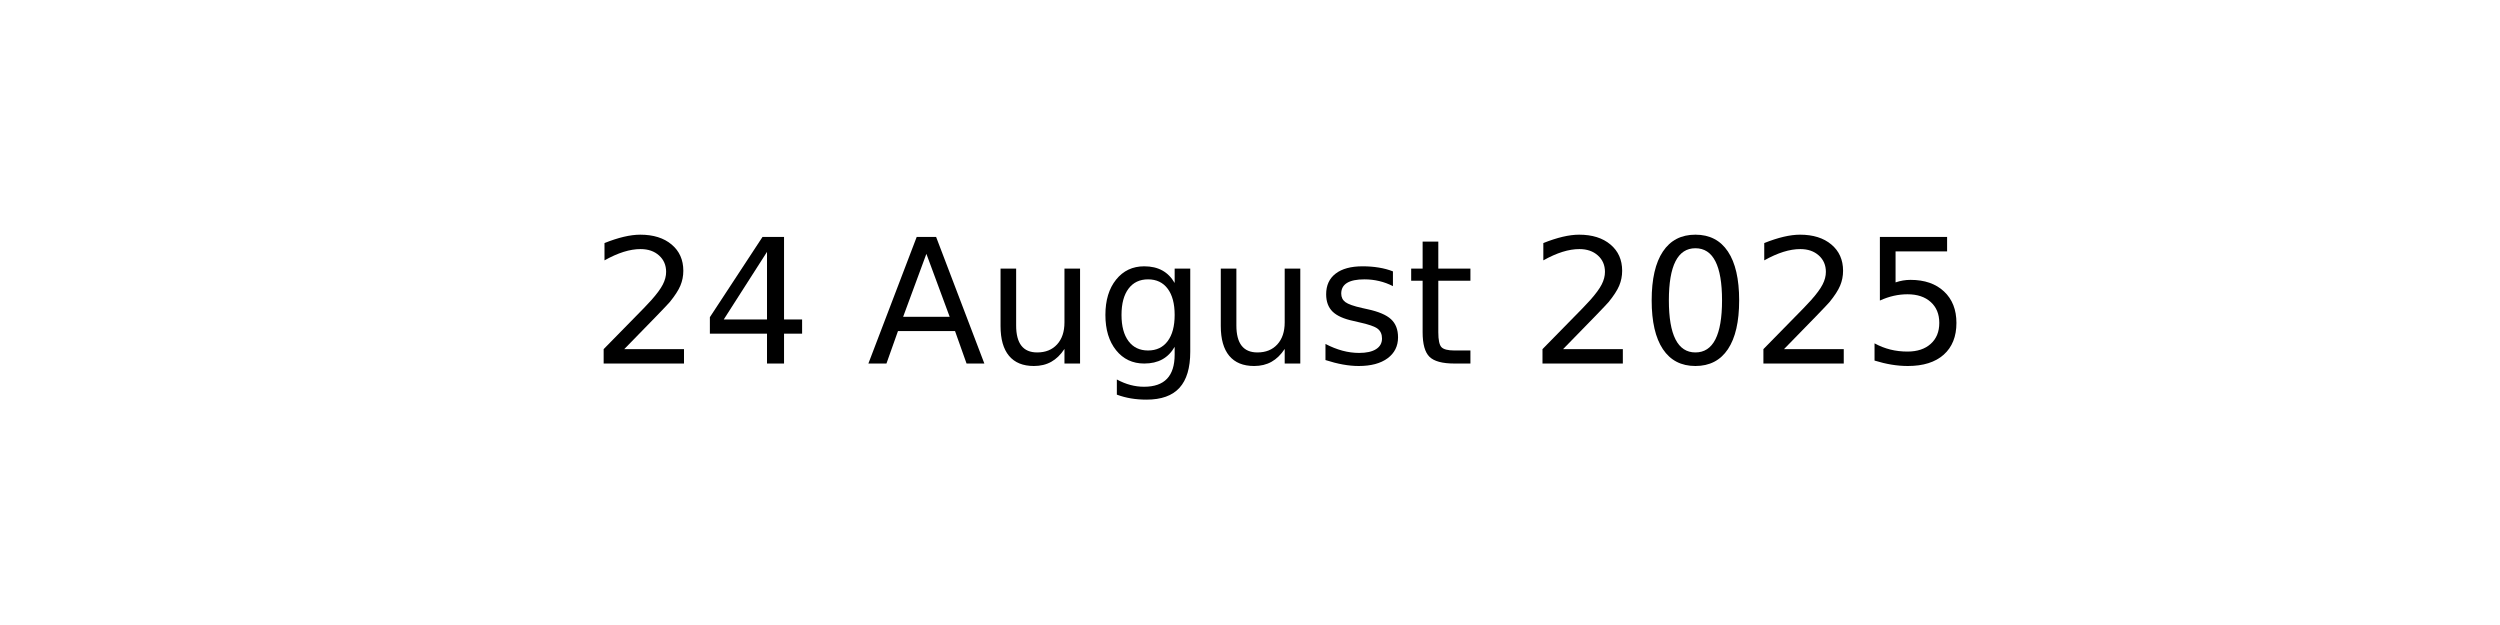
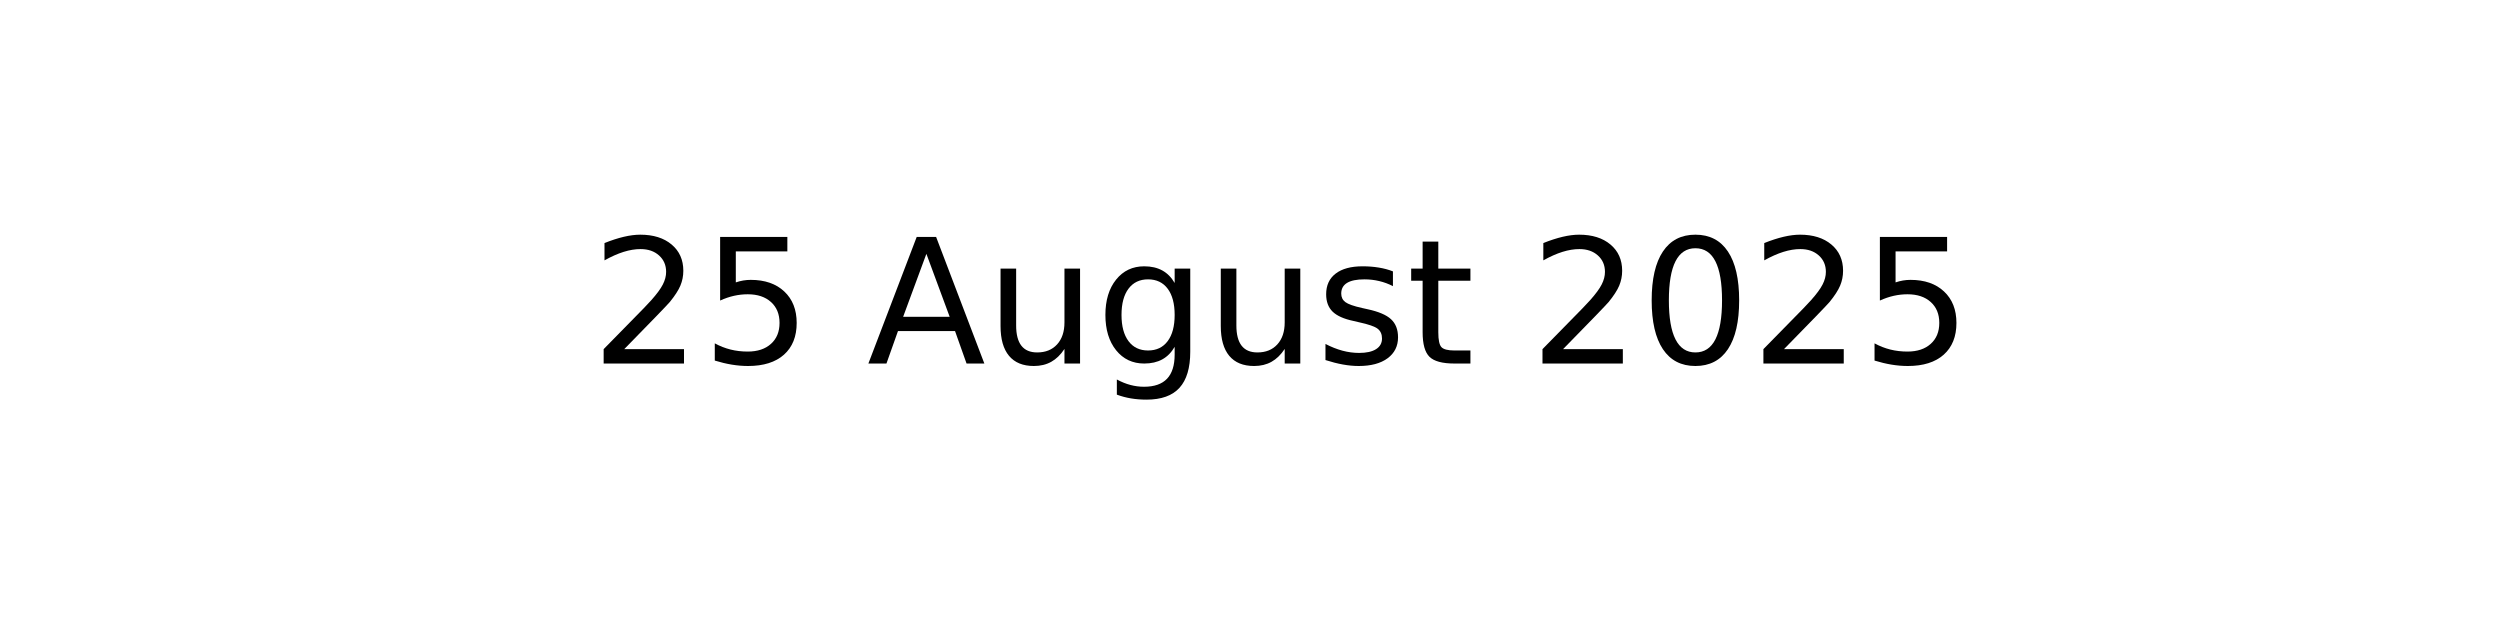
<svg xmlns="http://www.w3.org/2000/svg" xmlns:xlink="http://www.w3.org/1999/xlink" width="144pt" height="36pt" viewBox="0 0 144 36" version="1.1">
  <defs>
    <style type="text/css">*{stroke-linejoin: round; stroke-linecap: butt}</style>
  </defs>
  <g id="figure_1">
    <g id="axes_1">
      <g id="text_1">
        <g transform="translate(34.0375 20.93937) scale(0.1 -0.1)">
          <defs>
            <path id="DejaVuSans-32" d="M 1228 531  L 3431 531  L 3431 0  L 469 0  L 469 531  Q 828 903 1448 1529  Q 2069 2156 2228 2338  Q 2531 2678 2651 2914  Q 2772 3150 2772 3378  Q 2772 3750 2511 3984  Q 2250 4219 1831 4219  Q 1534 4219 1204 4116  Q 875 4013 500 3803  L 500 4441  Q 881 4594 1212 4672  Q 1544 4750 1819 4750  Q 2544 4750 2975 4387  Q 3406 4025 3406 3419  Q 3406 3131 3298 2873  Q 3191 2616 2906 2266  Q 2828 2175 2409 1742  Q 1991 1309 1228 531  z " transform="scale(0.015625)" />
-             <path id="DejaVuSans-34" d="M 2419 4116  L 825 1625  L 2419 1625  L 2419 4116  z M 2253 4666  L 3047 4666  L 3047 1625  L 3713 1625  L 3713 1100  L 3047 1100  L 3047 0  L 2419 0  L 2419 1100  L 313 1100  L 313 1709  L 2253 4666  z " transform="scale(0.015625)" />
+             <path id="DejaVuSans-35" d="M 691 4666  L 3169 4666  L 3169 4134  L 1269 4134  L 1269 2991  Q 1406 3038 1543 3061  Q 1681 3084 1819 3084  Q 2600 3084 3056 2656  Q 3513 2228 3513 1497  Q 3513 744 3044 326  Q 2575 -91 1722 -91  Q 1428 -91 1123 -41  Q 819 9 494 109  L 494 744  Q 775 591 1075 516  Q 1375 441 1709 441  Q 2250 441 2565 725  Q 2881 1009 2881 1497  Q 2881 1984 2565 2268  Q 2250 2553 1709 2553  Q 1456 2553 1204 2497  Q 953 2441 691 2322  L 691 4666  z " transform="scale(0.015625)" />
            <path id="DejaVuSans-20" transform="scale(0.015625)" />
            <path id="DejaVuSans-41" d="M 2188 4044  L 1331 1722  L 3047 1722  L 2188 4044  z M 1831 4666  L 2547 4666  L 4325 0  L 3669 0  L 3244 1197  L 1141 1197  L 716 0  L 50 0  L 1831 4666  z " transform="scale(0.015625)" />
            <path id="DejaVuSans-75" d="M 544 1381  L 544 3500  L 1119 3500  L 1119 1403  Q 1119 906 1312 657  Q 1506 409 1894 409  Q 2359 409 2629 706  Q 2900 1003 2900 1516  L 2900 3500  L 3475 3500  L 3475 0  L 2900 0  L 2900 538  Q 2691 219 2414 64  Q 2138 -91 1772 -91  Q 1169 -91 856 284  Q 544 659 544 1381  z M 1991 3584  L 1991 3584  z " transform="scale(0.015625)" />
            <path id="DejaVuSans-67" d="M 2906 1791  Q 2906 2416 2648 2759  Q 2391 3103 1925 3103  Q 1463 3103 1205 2759  Q 947 2416 947 1791  Q 947 1169 1205 825  Q 1463 481 1925 481  Q 2391 481 2648 825  Q 2906 1169 2906 1791  z M 3481 434  Q 3481 -459 3084 -895  Q 2688 -1331 1869 -1331  Q 1566 -1331 1297 -1286  Q 1028 -1241 775 -1147  L 775 -588  Q 1028 -725 1275 -790  Q 1522 -856 1778 -856  Q 2344 -856 2625 -561  Q 2906 -266 2906 331  L 2906 616  Q 2728 306 2450 153  Q 2172 0 1784 0  Q 1141 0 747 490  Q 353 981 353 1791  Q 353 2603 747 3093  Q 1141 3584 1784 3584  Q 2172 3584 2450 3431  Q 2728 3278 2906 2969  L 2906 3500  L 3481 3500  L 3481 434  z " transform="scale(0.015625)" />
            <path id="DejaVuSans-73" d="M 2834 3397  L 2834 2853  Q 2591 2978 2328 3040  Q 2066 3103 1784 3103  Q 1356 3103 1142 2972  Q 928 2841 928 2578  Q 928 2378 1081 2264  Q 1234 2150 1697 2047  L 1894 2003  Q 2506 1872 2764 1633  Q 3022 1394 3022 966  Q 3022 478 2636 193  Q 2250 -91 1575 -91  Q 1294 -91 989 -36  Q 684 19 347 128  L 347 722  Q 666 556 975 473  Q 1284 391 1588 391  Q 1994 391 2212 530  Q 2431 669 2431 922  Q 2431 1156 2273 1281  Q 2116 1406 1581 1522  L 1381 1569  Q 847 1681 609 1914  Q 372 2147 372 2553  Q 372 3047 722 3315  Q 1072 3584 1716 3584  Q 2034 3584 2315 3537  Q 2597 3491 2834 3397  z " transform="scale(0.015625)" />
            <path id="DejaVuSans-74" d="M 1172 4494  L 1172 3500  L 2356 3500  L 2356 3053  L 1172 3053  L 1172 1153  Q 1172 725 1289 603  Q 1406 481 1766 481  L 2356 481  L 2356 0  L 1766 0  Q 1100 0 847 248  Q 594 497 594 1153  L 594 3053  L 172 3053  L 172 3500  L 594 3500  L 594 4494  L 1172 4494  z " transform="scale(0.015625)" />
            <path id="DejaVuSans-30" d="M 2034 4250  Q 1547 4250 1301 3770  Q 1056 3291 1056 2328  Q 1056 1369 1301 889  Q 1547 409 2034 409  Q 2525 409 2770 889  Q 3016 1369 3016 2328  Q 3016 3291 2770 3770  Q 2525 4250 2034 4250  z M 2034 4750  Q 2819 4750 3233 4129  Q 3647 3509 3647 2328  Q 3647 1150 3233 529  Q 2819 -91 2034 -91  Q 1250 -91 836 529  Q 422 1150 422 2328  Q 422 3509 836 4129  Q 1250 4750 2034 4750  z " transform="scale(0.015625)" />
-             <path id="DejaVuSans-35" d="M 691 4666  L 3169 4666  L 3169 4134  L 1269 4134  L 1269 2991  Q 1406 3038 1543 3061  Q 1681 3084 1819 3084  Q 2600 3084 3056 2656  Q 3513 2228 3513 1497  Q 3513 744 3044 326  Q 2575 -91 1722 -91  Q 1428 -91 1123 -41  Q 819 9 494 109  L 494 744  Q 775 591 1075 516  Q 1375 441 1709 441  Q 2250 441 2565 725  Q 2881 1009 2881 1497  Q 2881 1984 2565 2268  Q 2250 2553 1709 2553  Q 1456 2553 1204 2497  Q 953 2441 691 2322  L 691 4666  z " transform="scale(0.015625)" />
          </defs>
          <use xlink:href="#DejaVuSans-32" />
-           <use xlink:href="#DejaVuSans-34" x="63.623" />
+           <use xlink:href="#DejaVuSans-35" x="63.623" />
          <use xlink:href="#DejaVuSans-20" x="127.246" />
          <use xlink:href="#DejaVuSans-41" x="159.033" />
          <use xlink:href="#DejaVuSans-75" x="227.441" />
          <use xlink:href="#DejaVuSans-67" x="290.82" />
          <use xlink:href="#DejaVuSans-75" x="354.297" />
          <use xlink:href="#DejaVuSans-73" x="417.676" />
          <use xlink:href="#DejaVuSans-74" x="469.775" />
          <use xlink:href="#DejaVuSans-20" x="508.984" />
          <use xlink:href="#DejaVuSans-32" x="540.771" />
          <use xlink:href="#DejaVuSans-30" x="604.395" />
          <use xlink:href="#DejaVuSans-32" x="668.018" />
          <use xlink:href="#DejaVuSans-35" x="731.641" />
        </g>
      </g>
    </g>
  </g>
</svg>
